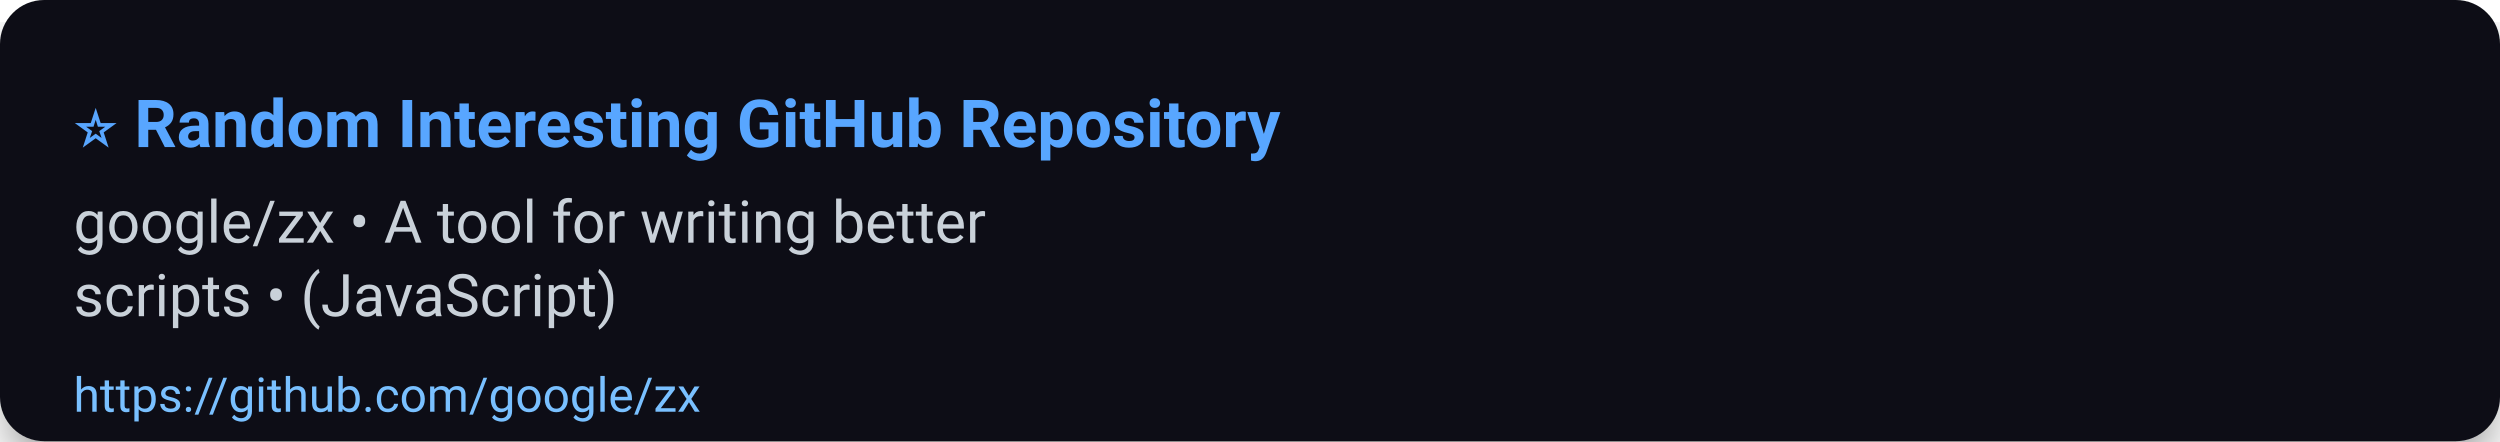
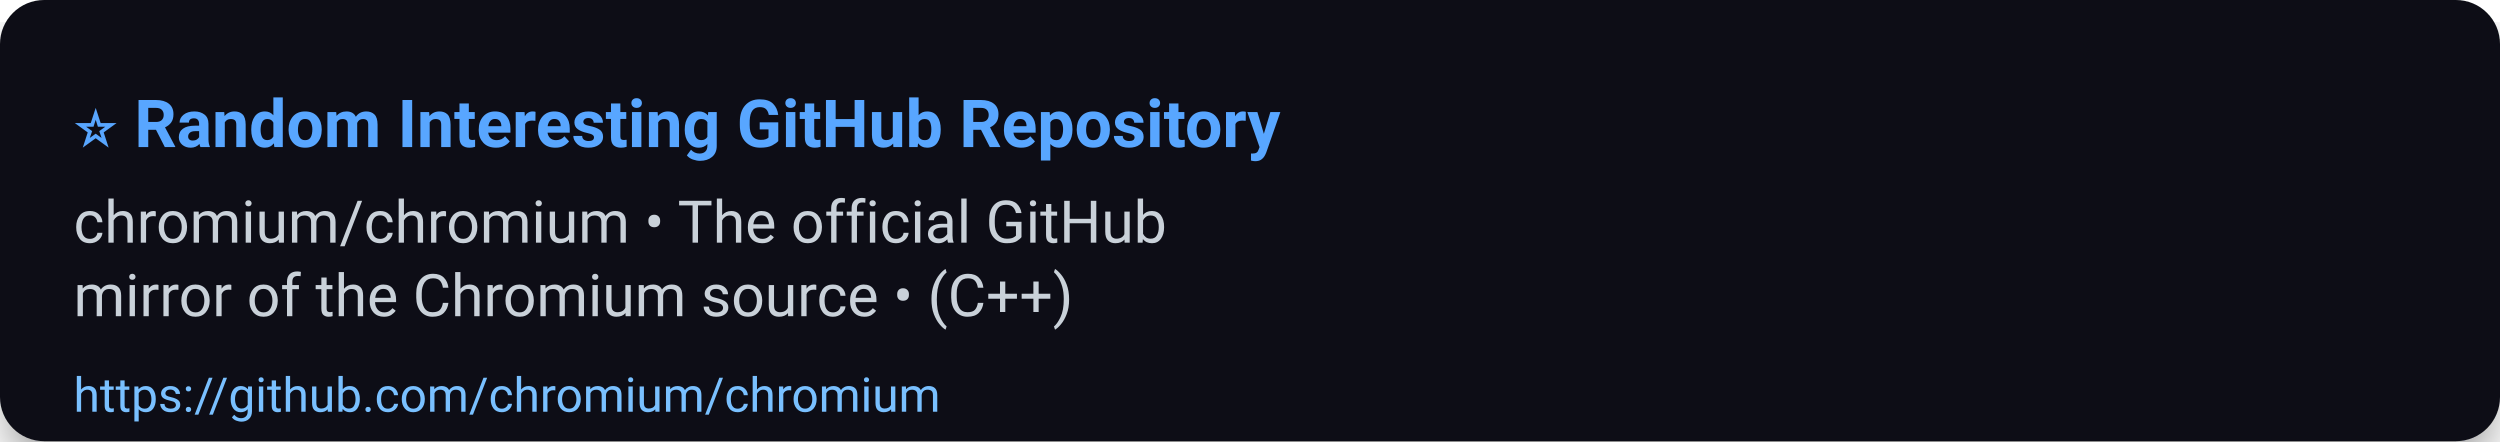
<svg xmlns="http://www.w3.org/2000/svg" width="680" height="120" viewBox="0 0 680 120" role="img" aria-label="⭐ Random Interesting GitHub Repository">
  <defs>
    <filter id="shadow" x="-50%" y="-50%" width="200%" height="200%">
      <feDropShadow dx="0" dy="6" stdDeviation="8" flood-color="#000" flood-opacity="0.45" />
    </filter>
  </defs>
  <rect width="100%" height="100%" rx="12" fill="#0d1117" filter="url(#shadow)" />
  <g>
    <text x="20" y="40" font-size="18" font-family="Segoe UI, Roboto, Arial, sans-serif" font-weight="700" fill="#58a6ff">⭐ Random Interesting GitHub Repository</text>
-     <text x="20" y="66" font-size="16" font-family="Segoe UI, Roboto, Arial, sans-serif" fill="#c9d1d9">google/zx • A tool for writing better</text>
-     <text x="20" y="86" font-size="16" font-family="Segoe UI, Roboto, Arial, sans-serif" fill="#c9d1d9">scripts • (JavaScript)</text>
-     <a href="https://github.com/google/zx">
-       <text x="20" y="112" font-size="13" font-family="Segoe UI, Roboto, Arial, sans-serif" fill="#79c0ff">https://github.com/google/zx</text>
+     <text x="20" y="66" font-size="16" font-family="Segoe UI, Roboto, Arial, sans-serif" fill="#c9d1d9">chromium/chromium • The official GitHub</text>
+     <text x="20" y="86" font-size="16" font-family="Segoe UI, Roboto, Arial, sans-serif" fill="#c9d1d9">mirror of the Chromium source • (C++)</text>
+     <a href="https://github.com/chromium/chromium">
+       <text x="20" y="112" font-size="13" font-family="Segoe UI, Roboto, Arial, sans-serif" fill="#79c0ff">https://github.com/chromium/chromium</text>
    </a>
  </g>
  <rect x="0" y="92" width="680" height="28" fill-opacity="0" />
</svg>
